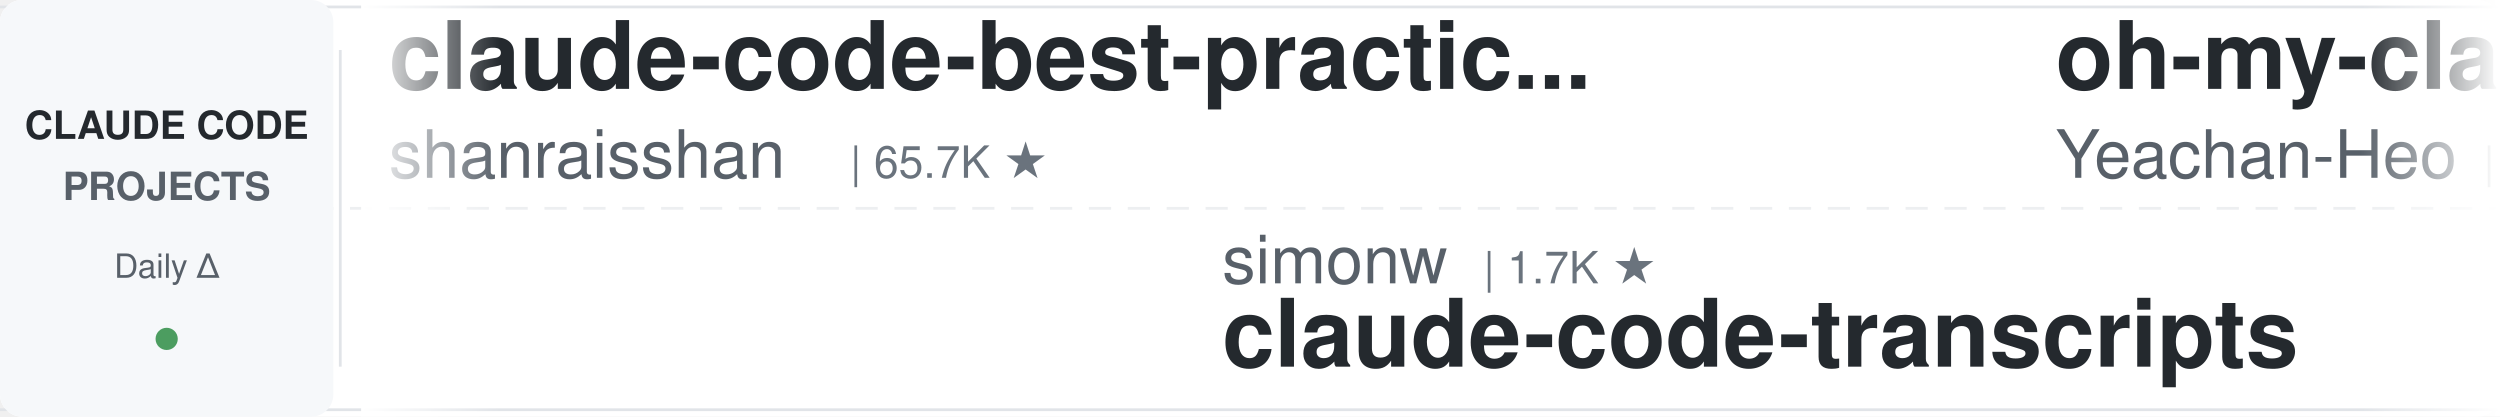
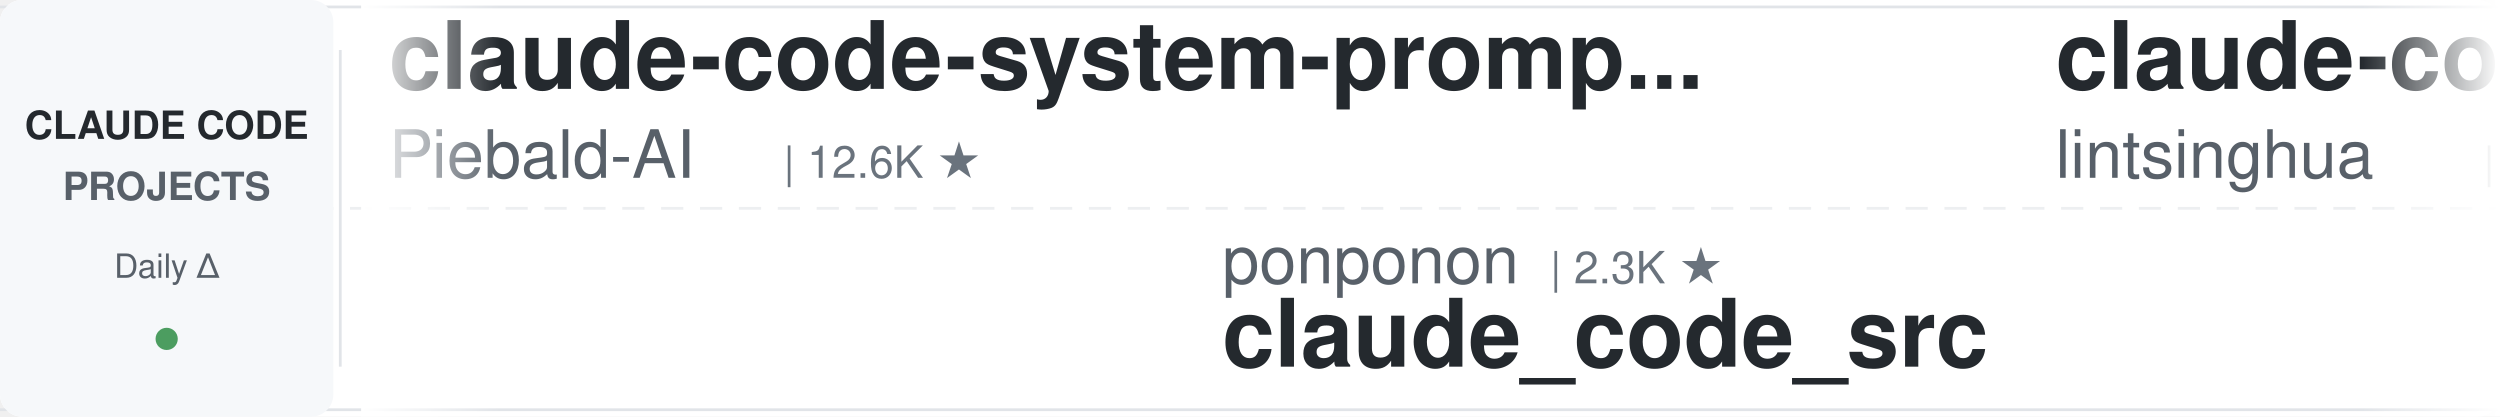
<svg xmlns="http://www.w3.org/2000/svg" width="900" height="150">
  <defs>
    <linearGradient id="leftFade" x1="0%" y1="0%" x2="100%" y2="0%">
      <stop offset="0%" style="stop-color:#ffffff;stop-opacity:1" />
      <stop offset="100%" style="stop-color:#ffffff;stop-opacity:0" />
    </linearGradient>
    <linearGradient id="rightFade" x1="0%" y1="0%" x2="100%" y2="0%">
      <stop offset="0%" style="stop-color:#ffffff;stop-opacity:0" />
      <stop offset="100%" style="stop-color:#ffffff;stop-opacity:1" />
    </linearGradient>
  </defs>
  <rect width="900" height="150" fill="#ffffff" rx="8" />
  <rect x="0" y="2" width="900" height="1" fill="#e1e4e8" />
  <rect x="0" y="147" width="900" height="1" fill="#e1e4e8" />
  <line x1="0" y1="75" x2="900" y2="75" stroke="#e1e4e8" stroke-width="1" stroke-dasharray="8 6" opacity="0.6" />
  <rect x="0" y="0" width="120" height="150" fill="#f6f8fa" rx="8" />
  <text x="60" y="50" font-family="-apple-system, BlinkMacSystemFont, 'Segoe UI', Helvetica, Arial, sans-serif" font-size="14" font-weight="600" fill="#24292e" text-anchor="middle">CLAUDE CODE</text>
  <text x="60" y="72" font-family="-apple-system, BlinkMacSystemFont, 'Segoe UI', Helvetica, Arial, sans-serif" font-size="14" font-weight="600" fill="#586069" text-anchor="middle">PROJECTS</text>
  <text x="60" y="100" font-family="-apple-system, BlinkMacSystemFont, 'Segoe UI', Helvetica, Arial, sans-serif" font-size="12" font-weight="500" fill="#586069" text-anchor="middle">Daily Δ</text>
  <circle cx="60" cy="122" r="4" fill="#22863a" opacity="0.8" />
  <rect x="122" y="18" width="1" height="114" fill="#e1e4e8" />
  <clipPath id="tickerClip">
    <rect x="130" y="0" width="770" height="150" />
  </clipPath>
  <g clip-path="url(#tickerClip)">
    <g id="tickerItems">
      <animateTransform attributeName="transform" attributeType="XML" type="translate" from="0 0" to="-3000 0" dur="54s" repeatCount="indefinite" />
      <g transform="translate(0, 0)">
+         <text x="140" y="32" font-family="-apple-system, BlinkMacSystemFont, 'Segoe UI', Helvetica, Arial, sans-serif" font-size="34" font-weight="600" fill="#24292e">claude-code-system-promp...</text>
+         <text x="140" y="64" font-family="-apple-system, BlinkMacSystemFont, 'Segoe UI', Helvetica, Arial, sans-serif" font-size="24" font-weight="400" fill="#586069">Piebald-AI</text>
+         <text x="282" y="64" font-family="-apple-system, BlinkMacSystemFont, 'Segoe UI', Helvetica, Arial, sans-serif" font-size="16" font-weight="500" fill="#6a737d">| 12.6K ★</text>
+       </g>
+       <g transform="translate(300, 0)">
+         <text x="140" y="102" font-family="-apple-system, BlinkMacSystemFont, 'Segoe UI', Helvetica, Arial, sans-serif" font-size="24" font-weight="400" fill="#586069">ponponon</text>
+         <text x="258" y="102" font-family="-apple-system, BlinkMacSystemFont, 'Segoe UI', Helvetica, Arial, sans-serif" font-size="16" font-weight="500" fill="#6a737d">| 2.3K ★</text>
+         <text x="140" y="132" font-family="-apple-system, BlinkMacSystemFont, 'Segoe UI', Helvetica, Arial, sans-serif" font-size="34" font-weight="600" fill="#24292e">claude_code_src</text>
+       </g>
+       <g transform="translate(600, 0)">
+         <text x="140" y="32" font-family="-apple-system, BlinkMacSystemFont, 'Segoe UI', Helvetica, Arial, sans-serif" font-size="34" font-weight="600" fill="#24292e">claude-code-book</text>
+         <text x="140" y="64" font-family="-apple-system, BlinkMacSystemFont, 'Segoe UI', Helvetica, Arial, sans-serif" font-size="24" font-weight="400" fill="#586069">lintsinghua</text>
+         <text x="294" y="64" font-family="-apple-system, BlinkMacSystemFont, 'Segoe UI', Helvetica, Arial, sans-serif" font-size="16" font-weight="500" fill="#6a737d">| 4.2K ★</text>
+       </g>
+       <g transform="translate(900, 0)">
+         <text x="140" y="102" font-family="-apple-system, BlinkMacSystemFont, 'Segoe UI', Helvetica, Arial, sans-serif" font-size="24" font-weight="400" fill="#586069">diet103</text>
+         <text x="246" y="102" font-family="-apple-system, BlinkMacSystemFont, 'Segoe UI', Helvetica, Arial, sans-serif" font-size="16" font-weight="500" fill="#6a737d">| 10.0K ★</text>
+         <text x="140" y="132" font-family="-apple-system, BlinkMacSystemFont, 'Segoe UI', Helvetica, Arial, sans-serif" font-size="34" font-weight="600" fill="#24292e">claude-code-infrastructu...</text>
+       </g>
+       <g transform="translate(1200, 0)">
+         <text x="140" y="32" font-family="-apple-system, BlinkMacSystemFont, 'Segoe UI', Helvetica, Arial, sans-serif" font-size="34" font-weight="600" fill="#24292e">claude-code-source</text>
+         <text x="140" y="64" font-family="-apple-system, BlinkMacSystemFont, 'Segoe UI', Helvetica, Arial, sans-serif" font-size="24" font-weight="400" fill="#586069">AprilNEA</text>
+         <text x="258" y="64" font-family="-apple-system, BlinkMacSystemFont, 'Segoe UI', Helvetica, Arial, sans-serif" font-size="16" font-weight="500" fill="#6a737d">| 392 ★</text>
+       </g>
+       <g transform="translate(1500, 0)">
+         <text x="140" y="102" font-family="-apple-system, BlinkMacSystemFont, 'Segoe UI', Helvetica, Arial, sans-serif" font-size="24" font-weight="400" fill="#586069">davila7</text>
+         <text x="246" y="102" font-family="-apple-system, BlinkMacSystemFont, 'Segoe UI', Helvetica, Arial, sans-serif" font-size="16" font-weight="500" fill="#6a737d">| 30.5K ★</text>
+         <text x="140" y="132" font-family="-apple-system, BlinkMacSystemFont, 'Segoe UI', Helvetica, Arial, sans-serif" font-size="34" font-weight="600" fill="#24292e">claude-code-templates</text>
+       </g>
+       <g transform="translate(1800, 0)">
+         <text x="140" y="32" font-family="-apple-system, BlinkMacSystemFont, 'Segoe UI', Helvetica, Arial, sans-serif" font-size="34" font-weight="600" fill="#24292e">sc-claude-code-files</text>
+         <text x="140" y="64" font-family="-apple-system, BlinkMacSystemFont, 'Segoe UI', Helvetica, Arial, sans-serif" font-size="24" font-weight="400" fill="#586069">https-deeplearning-ai</text>
+         <text x="414" y="64" font-family="-apple-system, BlinkMacSystemFont, 'Segoe UI', Helvetica, Arial, sans-serif" font-size="16" font-weight="500" fill="#6a737d">| 545 ★</text>
+       </g>
+       <g transform="translate(2100, 0)">
+         <text x="140" y="102" font-family="-apple-system, BlinkMacSystemFont, 'Segoe UI', Helvetica, Arial, sans-serif" font-size="24" font-weight="400" fill="#586069">darcyegb</text>
+         <text x="258" y="102" font-family="-apple-system, BlinkMacSystemFont, 'Segoe UI', Helvetica, Arial, sans-serif" font-size="16" font-weight="500" fill="#6a737d">| 760 ★</text>
+         <text x="140" y="132" font-family="-apple-system, BlinkMacSystemFont, 'Segoe UI', Helvetica, Arial, sans-serif" font-size="34" font-weight="600" fill="#24292e">ClaudeCodeAgents</text>
+       </g>
+       <g transform="translate(2400, 0)">
        <text x="140" y="32" font-family="-apple-system, BlinkMacSystemFont, 'Segoe UI', Helvetica, Arial, sans-serif" font-size="34" font-weight="600" fill="#24292e">claude-code-best-practic...</text>
        <text x="140" y="64" font-family="-apple-system, BlinkMacSystemFont, 'Segoe UI', Helvetica, Arial, sans-serif" font-size="24" font-weight="400" fill="#586069">shanraisshan</text>
        <text x="306" y="64" font-family="-apple-system, BlinkMacSystemFont, 'Segoe UI', Helvetica, Arial, sans-serif" font-size="16" font-weight="500" fill="#6a737d">| 65.7K ★</text>
      </g>
-       <g transform="translate(300, 0)">
-         <text x="140" y="102" font-family="-apple-system, BlinkMacSystemFont, 'Segoe UI', Helvetica, Arial, sans-serif" font-size="24" font-weight="400" fill="#586069">simonw</text>
-         <text x="234" y="102" font-family="-apple-system, BlinkMacSystemFont, 'Segoe UI', Helvetica, Arial, sans-serif" font-size="16" font-weight="500" fill="#6a737d">| 1.7K ★</text>
-         <text x="140" y="132" font-family="-apple-system, BlinkMacSystemFont, 'Segoe UI', Helvetica, Arial, sans-serif" font-size="34" font-weight="600" fill="#24292e">claude-code-transcripts</text>
+       <g transform="translate(2700, 0)">
+         <text x="140" y="102" font-family="-apple-system, BlinkMacSystemFont, 'Segoe UI', Helvetica, Arial, sans-serif" font-size="24" font-weight="400" fill="#586069">centminmod</text>
+         <text x="282" y="102" font-family="-apple-system, BlinkMacSystemFont, 'Segoe UI', Helvetica, Arial, sans-serif" font-size="16" font-weight="500" fill="#6a737d">| 2.6K ★</text>
+         <text x="140" y="132" font-family="-apple-system, BlinkMacSystemFont, 'Segoe UI', Helvetica, Arial, sans-serif" font-size="34" font-weight="600" fill="#24292e">my-claude-code-setup</text>
      </g>
-       <g transform="translate(600, 0)">
-         <text x="140" y="32" font-family="-apple-system, BlinkMacSystemFont, 'Segoe UI', Helvetica, Arial, sans-serif" font-size="34" font-weight="600" fill="#24292e">oh-my-claudecode</text>
-         <text x="140" y="64" font-family="-apple-system, BlinkMacSystemFont, 'Segoe UI', Helvetica, Arial, sans-serif" font-size="24" font-weight="400" fill="#586069">Yeachan-Heo</text>
-         <text x="294" y="64" font-family="-apple-system, BlinkMacSystemFont, 'Segoe UI', Helvetica, Arial, sans-serif" font-size="16" font-weight="500" fill="#6a737d">| 39.0K ★</text>
+       <g transform="translate(3000, 0)">
+         <text x="140" y="32" font-family="-apple-system, BlinkMacSystemFont, 'Segoe UI', Helvetica, Arial, sans-serif" font-size="34" font-weight="600" fill="#24292e">claude-code-system-promp...</text>
+         <text x="140" y="64" font-family="-apple-system, BlinkMacSystemFont, 'Segoe UI', Helvetica, Arial, sans-serif" font-size="24" font-weight="400" fill="#586069">Piebald-AI</text>
+         <text x="282" y="64" font-family="-apple-system, BlinkMacSystemFont, 'Segoe UI', Helvetica, Arial, sans-serif" font-size="16" font-weight="500" fill="#6a737d">| 12.6K ★</text>
      </g>
-       <g transform="translate(900, 0)">
-         <text x="140" y="102" font-family="-apple-system, BlinkMacSystemFont, 'Segoe UI', Helvetica, Arial, sans-serif" font-size="24" font-weight="400" fill="#586069">VILA-Lab</text>
-         <text x="258" y="102" font-family="-apple-system, BlinkMacSystemFont, 'Segoe UI', Helvetica, Arial, sans-serif" font-size="16" font-weight="500" fill="#6a737d">| 2.1K ★</text>
-         <text x="140" y="132" font-family="-apple-system, BlinkMacSystemFont, 'Segoe UI', Helvetica, Arial, sans-serif" font-size="34" font-weight="600" fill="#24292e">Dive-into-Claude-Code</text>
+       <g transform="translate(3300, 0)">
+         <text x="140" y="102" font-family="-apple-system, BlinkMacSystemFont, 'Segoe UI', Helvetica, Arial, sans-serif" font-size="24" font-weight="400" fill="#586069">ponponon</text>
+         <text x="258" y="102" font-family="-apple-system, BlinkMacSystemFont, 'Segoe UI', Helvetica, Arial, sans-serif" font-size="16" font-weight="500" fill="#6a737d">| 2.3K ★</text>
+         <text x="140" y="132" font-family="-apple-system, BlinkMacSystemFont, 'Segoe UI', Helvetica, Arial, sans-serif" font-size="34" font-weight="600" fill="#24292e">claude_code_src</text>
      </g>
-       <g transform="translate(1200, 0)">
-         <text x="140" y="32" font-family="-apple-system, BlinkMacSystemFont, 'Segoe UI', Helvetica, Arial, sans-serif" font-size="34" font-weight="600" fill="#24292e">awesome-claude-code-tool...</text>
-         <text x="140" y="64" font-family="-apple-system, BlinkMacSystemFont, 'Segoe UI', Helvetica, Arial, sans-serif" font-size="24" font-weight="400" fill="#586069">rohitg00</text>
-         <text x="258" y="64" font-family="-apple-system, BlinkMacSystemFont, 'Segoe UI', Helvetica, Arial, sans-serif" font-size="16" font-weight="500" fill="#6a737d">| 2.6K ★</text>
+       <g transform="translate(3600, 0)">
+         <text x="140" y="32" font-family="-apple-system, BlinkMacSystemFont, 'Segoe UI', Helvetica, Arial, sans-serif" font-size="34" font-weight="600" fill="#24292e">claude-code-book</text>
+         <text x="140" y="64" font-family="-apple-system, BlinkMacSystemFont, 'Segoe UI', Helvetica, Arial, sans-serif" font-size="24" font-weight="400" fill="#586069">lintsinghua</text>
+         <text x="294" y="64" font-family="-apple-system, BlinkMacSystemFont, 'Segoe UI', Helvetica, Arial, sans-serif" font-size="16" font-weight="500" fill="#6a737d">| 4.2K ★</text>
      </g>
-       <g transform="translate(1500, 0)">
-         <text x="140" y="102" font-family="-apple-system, BlinkMacSystemFont, 'Segoe UI', Helvetica, Arial, sans-serif" font-size="24" font-weight="400" fill="#586069">huangserva</text>
-         <text x="282" y="102" font-family="-apple-system, BlinkMacSystemFont, 'Segoe UI', Helvetica, Arial, sans-serif" font-size="16" font-weight="500" fill="#6a737d">| 627 ★</text>
-         <text x="140" y="132" font-family="-apple-system, BlinkMacSystemFont, 'Segoe UI', Helvetica, Arial, sans-serif" font-size="34" font-weight="600" fill="#24292e">claude-code-cli</text>
-       </g>
-       <g transform="translate(1800, 0)">
-         <text x="140" y="32" font-family="-apple-system, BlinkMacSystemFont, 'Segoe UI', Helvetica, Arial, sans-serif" font-size="34" font-weight="600" fill="#24292e">system_prompts_leaks</text>
-         <text x="140" y="64" font-family="-apple-system, BlinkMacSystemFont, 'Segoe UI', Helvetica, Arial, sans-serif" font-size="24" font-weight="400" fill="#586069">asgeirtj</text>
-         <text x="258" y="64" font-family="-apple-system, BlinkMacSystemFont, 'Segoe UI', Helvetica, Arial, sans-serif" font-size="16" font-weight="500" fill="#6a737d">| 64.3K ★</text>
-       </g>
-       <g transform="translate(2100, 0)">
+       <g transform="translate(3900, 0)">
        <text x="140" y="102" font-family="-apple-system, BlinkMacSystemFont, 'Segoe UI', Helvetica, Arial, sans-serif" font-size="24" font-weight="400" fill="#586069">diet103</text>
        <text x="246" y="102" font-family="-apple-system, BlinkMacSystemFont, 'Segoe UI', Helvetica, Arial, sans-serif" font-size="16" font-weight="500" fill="#6a737d">| 10.0K ★</text>
        <text x="140" y="132" font-family="-apple-system, BlinkMacSystemFont, 'Segoe UI', Helvetica, Arial, sans-serif" font-size="34" font-weight="600" fill="#24292e">claude-code-infrastructu...</text>
-       </g>
-       <g transform="translate(2400, 0)">
-         <text x="140" y="32" font-family="-apple-system, BlinkMacSystemFont, 'Segoe UI', Helvetica, Arial, sans-serif" font-size="34" font-weight="600" fill="#24292e">claude-code-my-workflow</text>
-         <text x="140" y="64" font-family="-apple-system, BlinkMacSystemFont, 'Segoe UI', Helvetica, Arial, sans-serif" font-size="24" font-weight="400" fill="#586069">pedrohcgs</text>
-         <text x="270" y="64" font-family="-apple-system, BlinkMacSystemFont, 'Segoe UI', Helvetica, Arial, sans-serif" font-size="16" font-weight="500" fill="#6a737d">| 1.6K ★</text>
-       </g>
-       <g transform="translate(2700, 0)">
-         <text x="140" y="102" font-family="-apple-system, BlinkMacSystemFont, 'Segoe UI', Helvetica, Arial, sans-serif" font-size="24" font-weight="400" fill="#586069">Piebald-AI</text>
-         <text x="282" y="102" font-family="-apple-system, BlinkMacSystemFont, 'Segoe UI', Helvetica, Arial, sans-serif" font-size="16" font-weight="500" fill="#6a737d">| 12.6K ★</text>
-         <text x="140" y="132" font-family="-apple-system, BlinkMacSystemFont, 'Segoe UI', Helvetica, Arial, sans-serif" font-size="34" font-weight="600" fill="#24292e">claude-code-system-promp...</text>
-       </g>
-       <g transform="translate(3000, 0)">
-         <text x="140" y="32" font-family="-apple-system, BlinkMacSystemFont, 'Segoe UI', Helvetica, Arial, sans-serif" font-size="34" font-weight="600" fill="#24292e">claude-code-best-practic...</text>
-         <text x="140" y="64" font-family="-apple-system, BlinkMacSystemFont, 'Segoe UI', Helvetica, Arial, sans-serif" font-size="24" font-weight="400" fill="#586069">shanraisshan</text>
-         <text x="306" y="64" font-family="-apple-system, BlinkMacSystemFont, 'Segoe UI', Helvetica, Arial, sans-serif" font-size="16" font-weight="500" fill="#6a737d">| 65.7K ★</text>
-       </g>
-       <g transform="translate(3300, 0)">
-         <text x="140" y="102" font-family="-apple-system, BlinkMacSystemFont, 'Segoe UI', Helvetica, Arial, sans-serif" font-size="24" font-weight="400" fill="#586069">simonw</text>
-         <text x="234" y="102" font-family="-apple-system, BlinkMacSystemFont, 'Segoe UI', Helvetica, Arial, sans-serif" font-size="16" font-weight="500" fill="#6a737d">| 1.7K ★</text>
-         <text x="140" y="132" font-family="-apple-system, BlinkMacSystemFont, 'Segoe UI', Helvetica, Arial, sans-serif" font-size="34" font-weight="600" fill="#24292e">claude-code-transcripts</text>
-       </g>
-       <g transform="translate(3600, 0)">
-         <text x="140" y="32" font-family="-apple-system, BlinkMacSystemFont, 'Segoe UI', Helvetica, Arial, sans-serif" font-size="34" font-weight="600" fill="#24292e">oh-my-claudecode</text>
-         <text x="140" y="64" font-family="-apple-system, BlinkMacSystemFont, 'Segoe UI', Helvetica, Arial, sans-serif" font-size="24" font-weight="400" fill="#586069">Yeachan-Heo</text>
-         <text x="294" y="64" font-family="-apple-system, BlinkMacSystemFont, 'Segoe UI', Helvetica, Arial, sans-serif" font-size="16" font-weight="500" fill="#6a737d">| 39.0K ★</text>
-       </g>
-       <g transform="translate(3900, 0)">
-         <text x="140" y="102" font-family="-apple-system, BlinkMacSystemFont, 'Segoe UI', Helvetica, Arial, sans-serif" font-size="24" font-weight="400" fill="#586069">VILA-Lab</text>
-         <text x="258" y="102" font-family="-apple-system, BlinkMacSystemFont, 'Segoe UI', Helvetica, Arial, sans-serif" font-size="16" font-weight="500" fill="#6a737d">| 2.1K ★</text>
-         <text x="140" y="132" font-family="-apple-system, BlinkMacSystemFont, 'Segoe UI', Helvetica, Arial, sans-serif" font-size="34" font-weight="600" fill="#24292e">Dive-into-Claude-Code</text>
      </g>
    </g>
  </g>
  <rect x="130" y="0" width="50" height="150" fill="url(#leftFade)" />
  <rect x="850" y="0" width="50" height="150" fill="url(#rightFade)" />
</svg>
